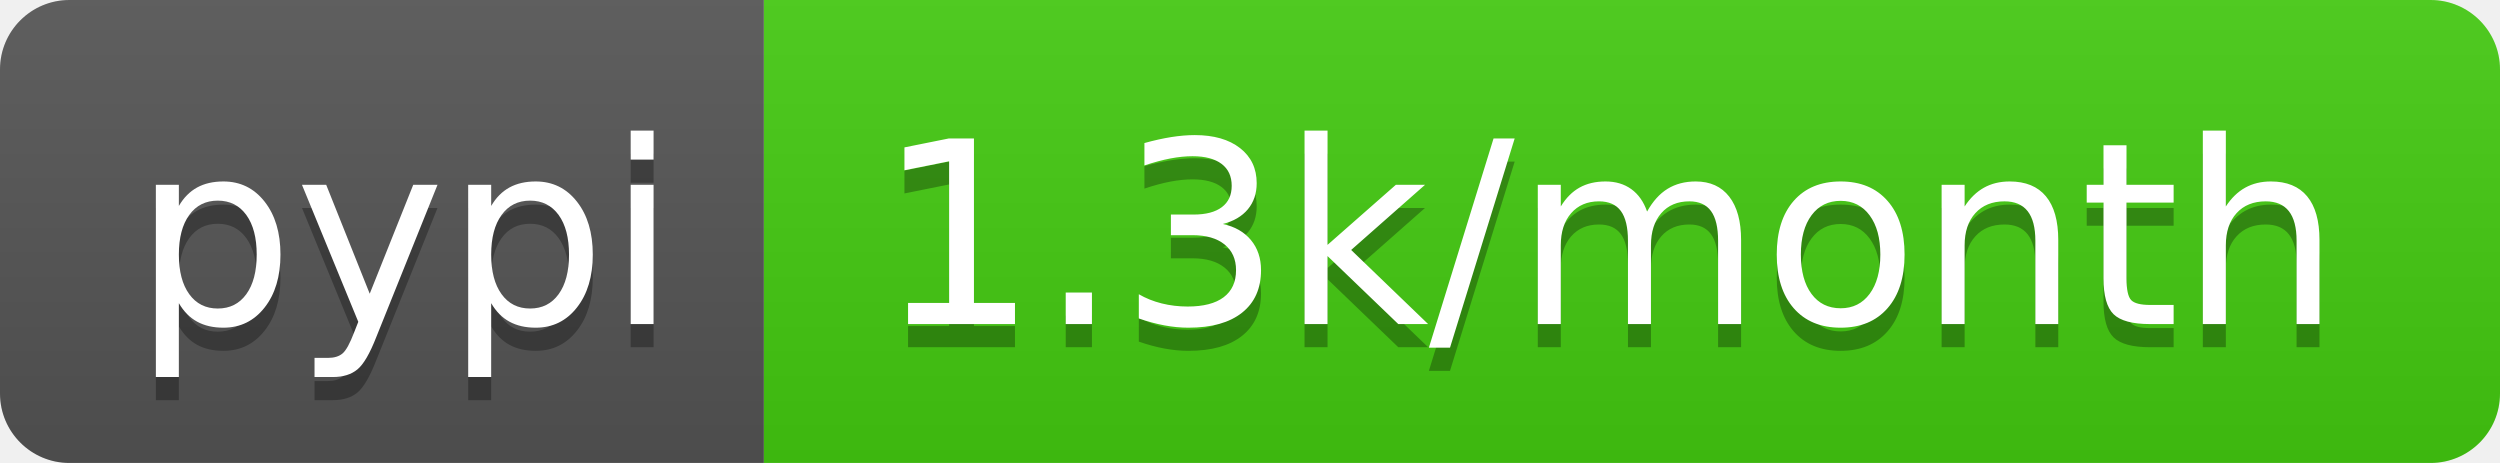
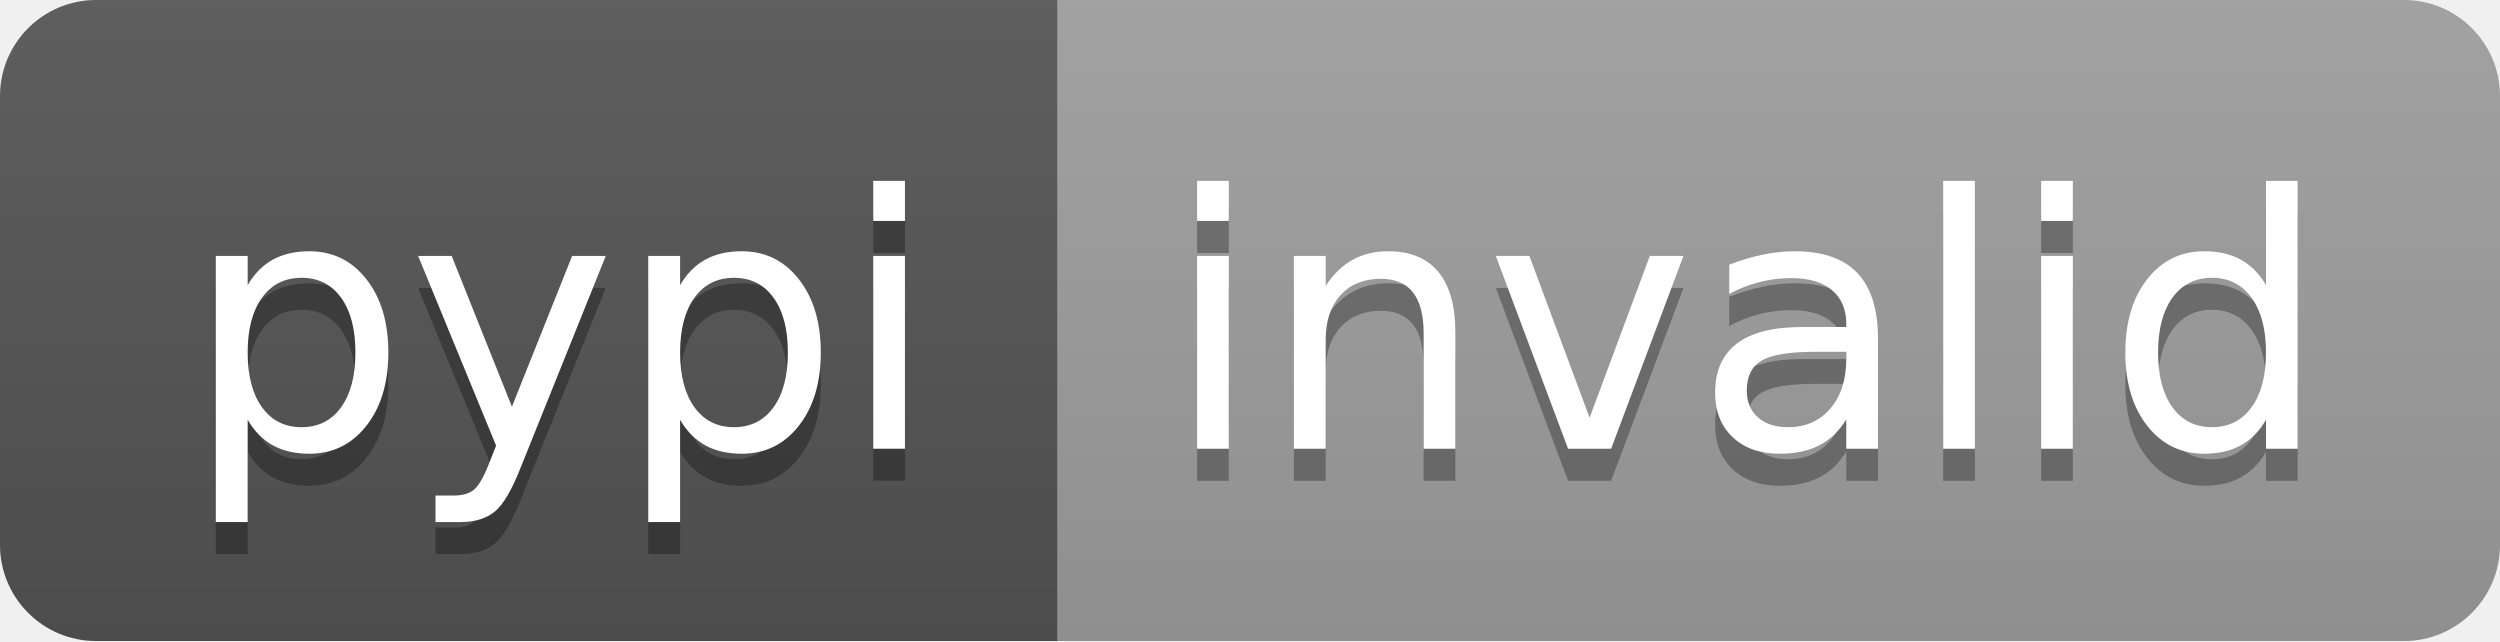
- <svg xmlns="http://www.w3.org/2000/svg" width="108" height="20" role="img" aria-label="pypi: 1.3k/month">
+ <svg xmlns="http://www.w3.org/2000/svg" width="78" height="20" role="img" aria-label="pypi: invalid">
  <linearGradient id="s" x2="0" y2="100%">
    <stop offset="0" stop-color="#bbb" stop-opacity=".1" />
    <stop offset="1" stop-opacity=".1" />
  </linearGradient>
  <clipPath id="r">
-     <rect width="108" height="20" rx="3" fill="#fff" />
+     <rect width="78" height="20" rx="3" fill="#fff" />
  </clipPath>
  <g clip-path="url(#r)">
    <rect width="33" height="20" fill="#555" />
-     <rect x="33" width="75" height="20" fill="#4c1" />
-     <rect width="108" height="20" fill="url(#s)" />
+     <rect x="33" width="45" height="20" fill="#9f9f9f" />
+     <rect width="78" height="20" fill="url(#s)" />
  </g>
  <g fill="#fff" text-anchor="middle" font-family="Verdana,Geneva,DejaVu Sans,sans-serif" text-rendering="geometricPrecision" font-size="110">
    <text aria-hidden="true" x="175" y="150" fill="#010101" fill-opacity=".3" transform="scale(.1)" textLength="230">pypi</text>
    <text x="175" y="140" transform="scale(.1)" fill="#fff" textLength="230">pypi</text>
-     <text aria-hidden="true" x="695" y="150" fill="#010101" fill-opacity=".3" transform="scale(.1)" textLength="650">1.3k/month</text>
-     <text x="695" y="140" transform="scale(.1)" fill="#fff" textLength="650">1.3k/month</text>
+     <text aria-hidden="true" x="545" y="150" fill="#010101" fill-opacity=".3" transform="scale(.1)" textLength="350">invalid</text>
+     <text x="545" y="140" transform="scale(.1)" fill="#fff" textLength="350">invalid</text>
  </g>
</svg>
